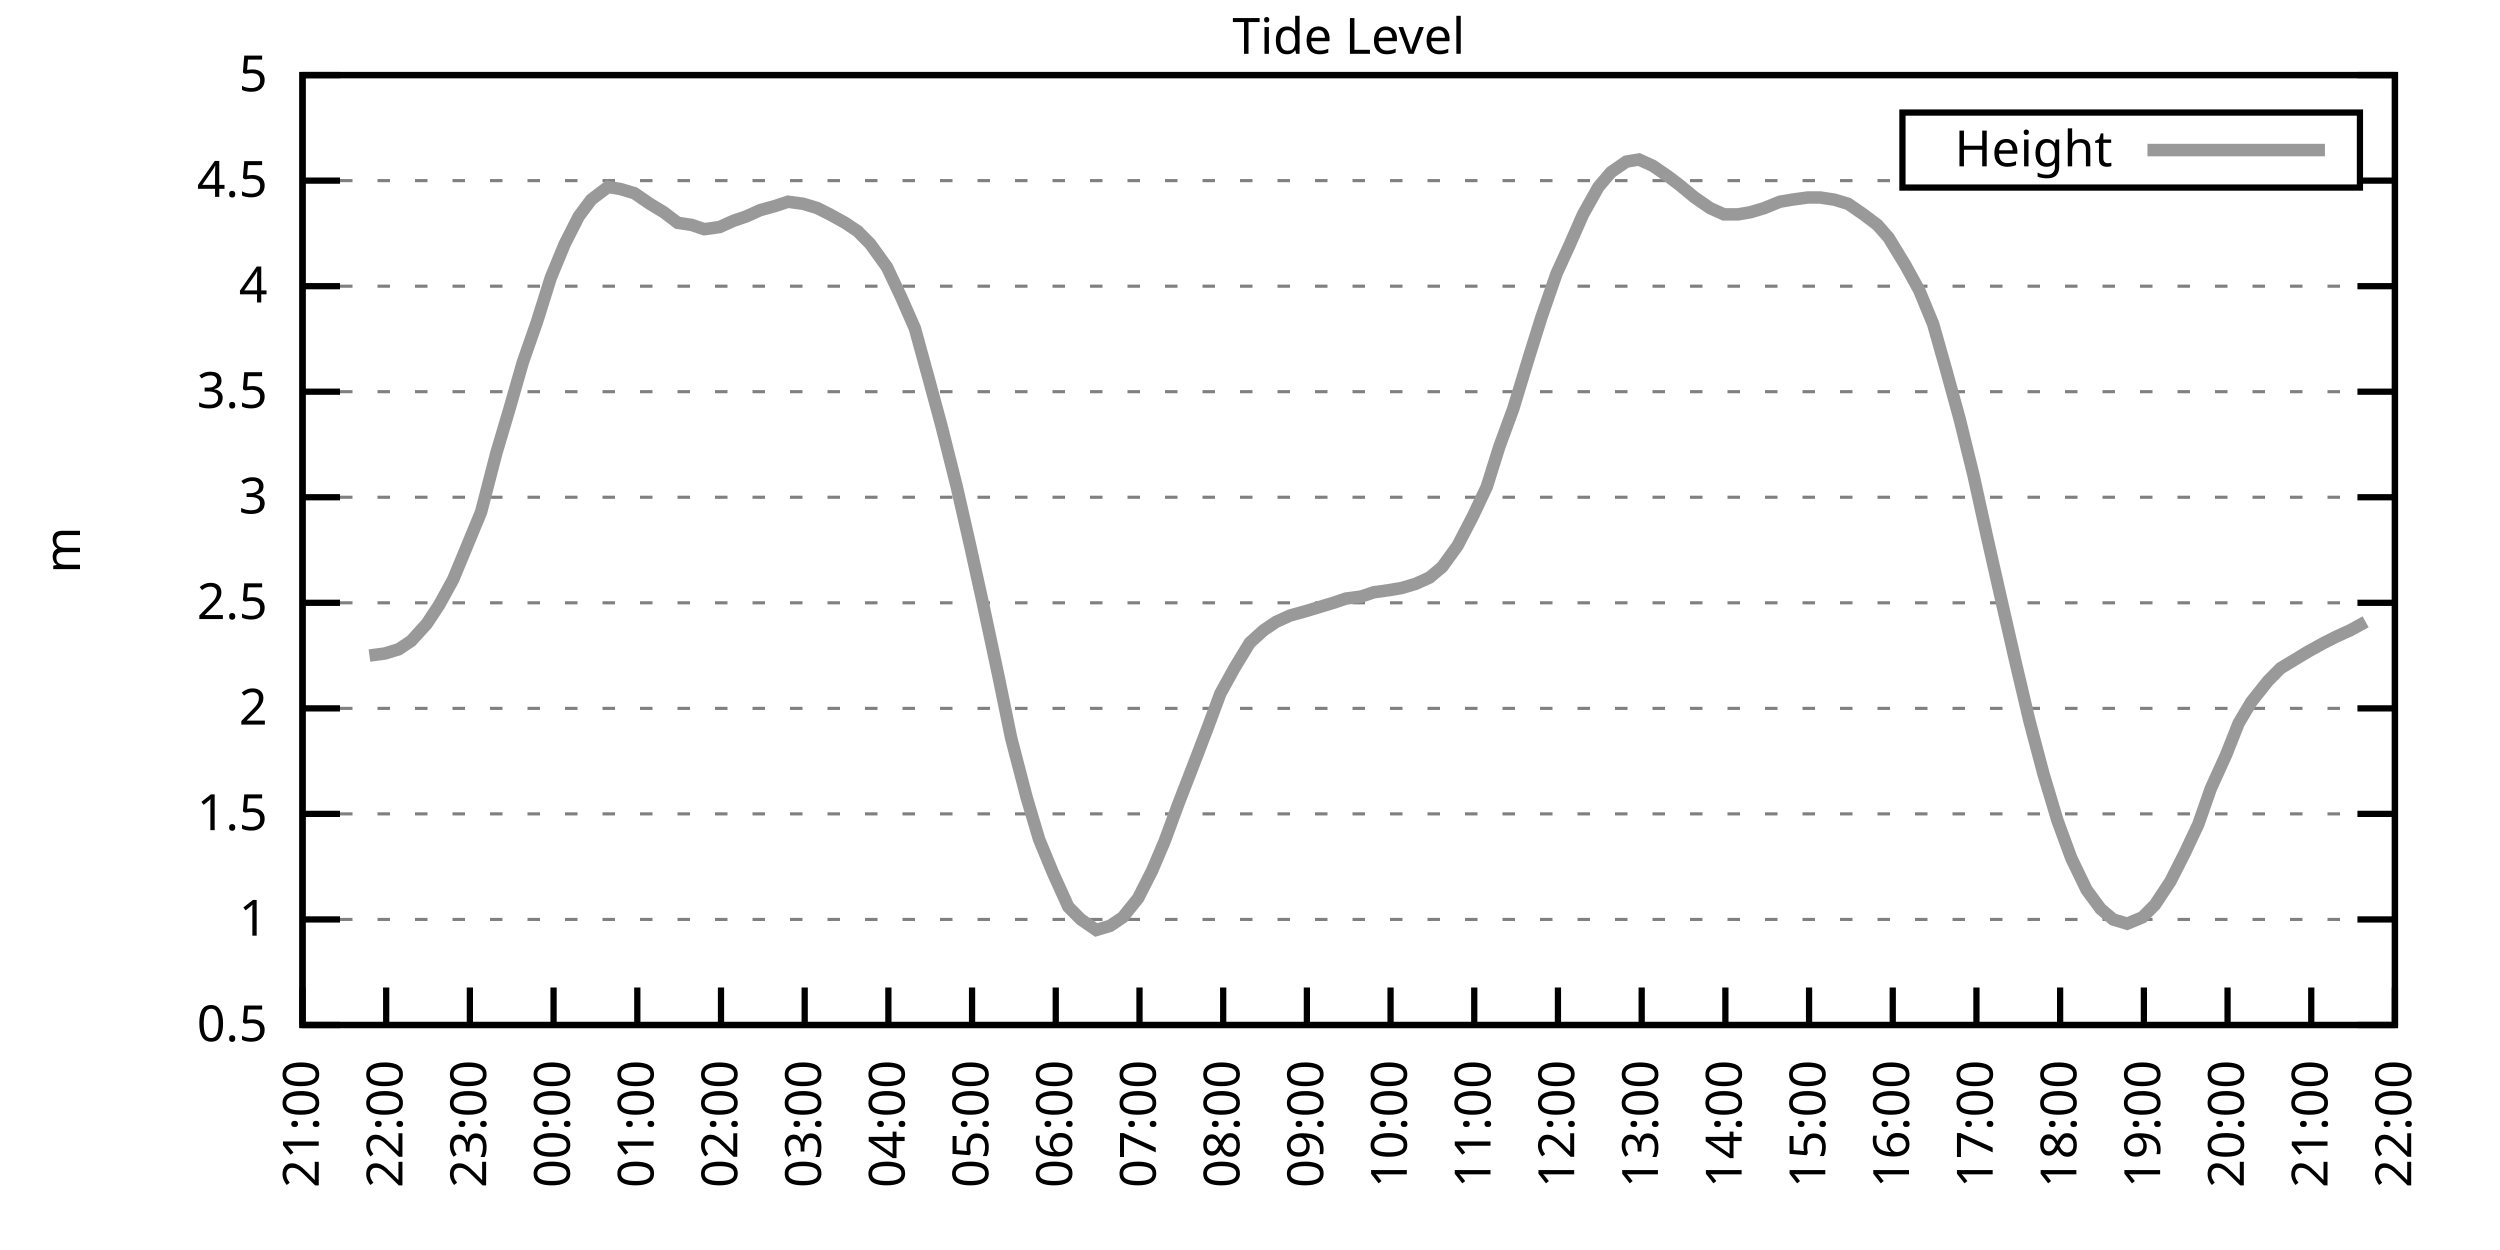
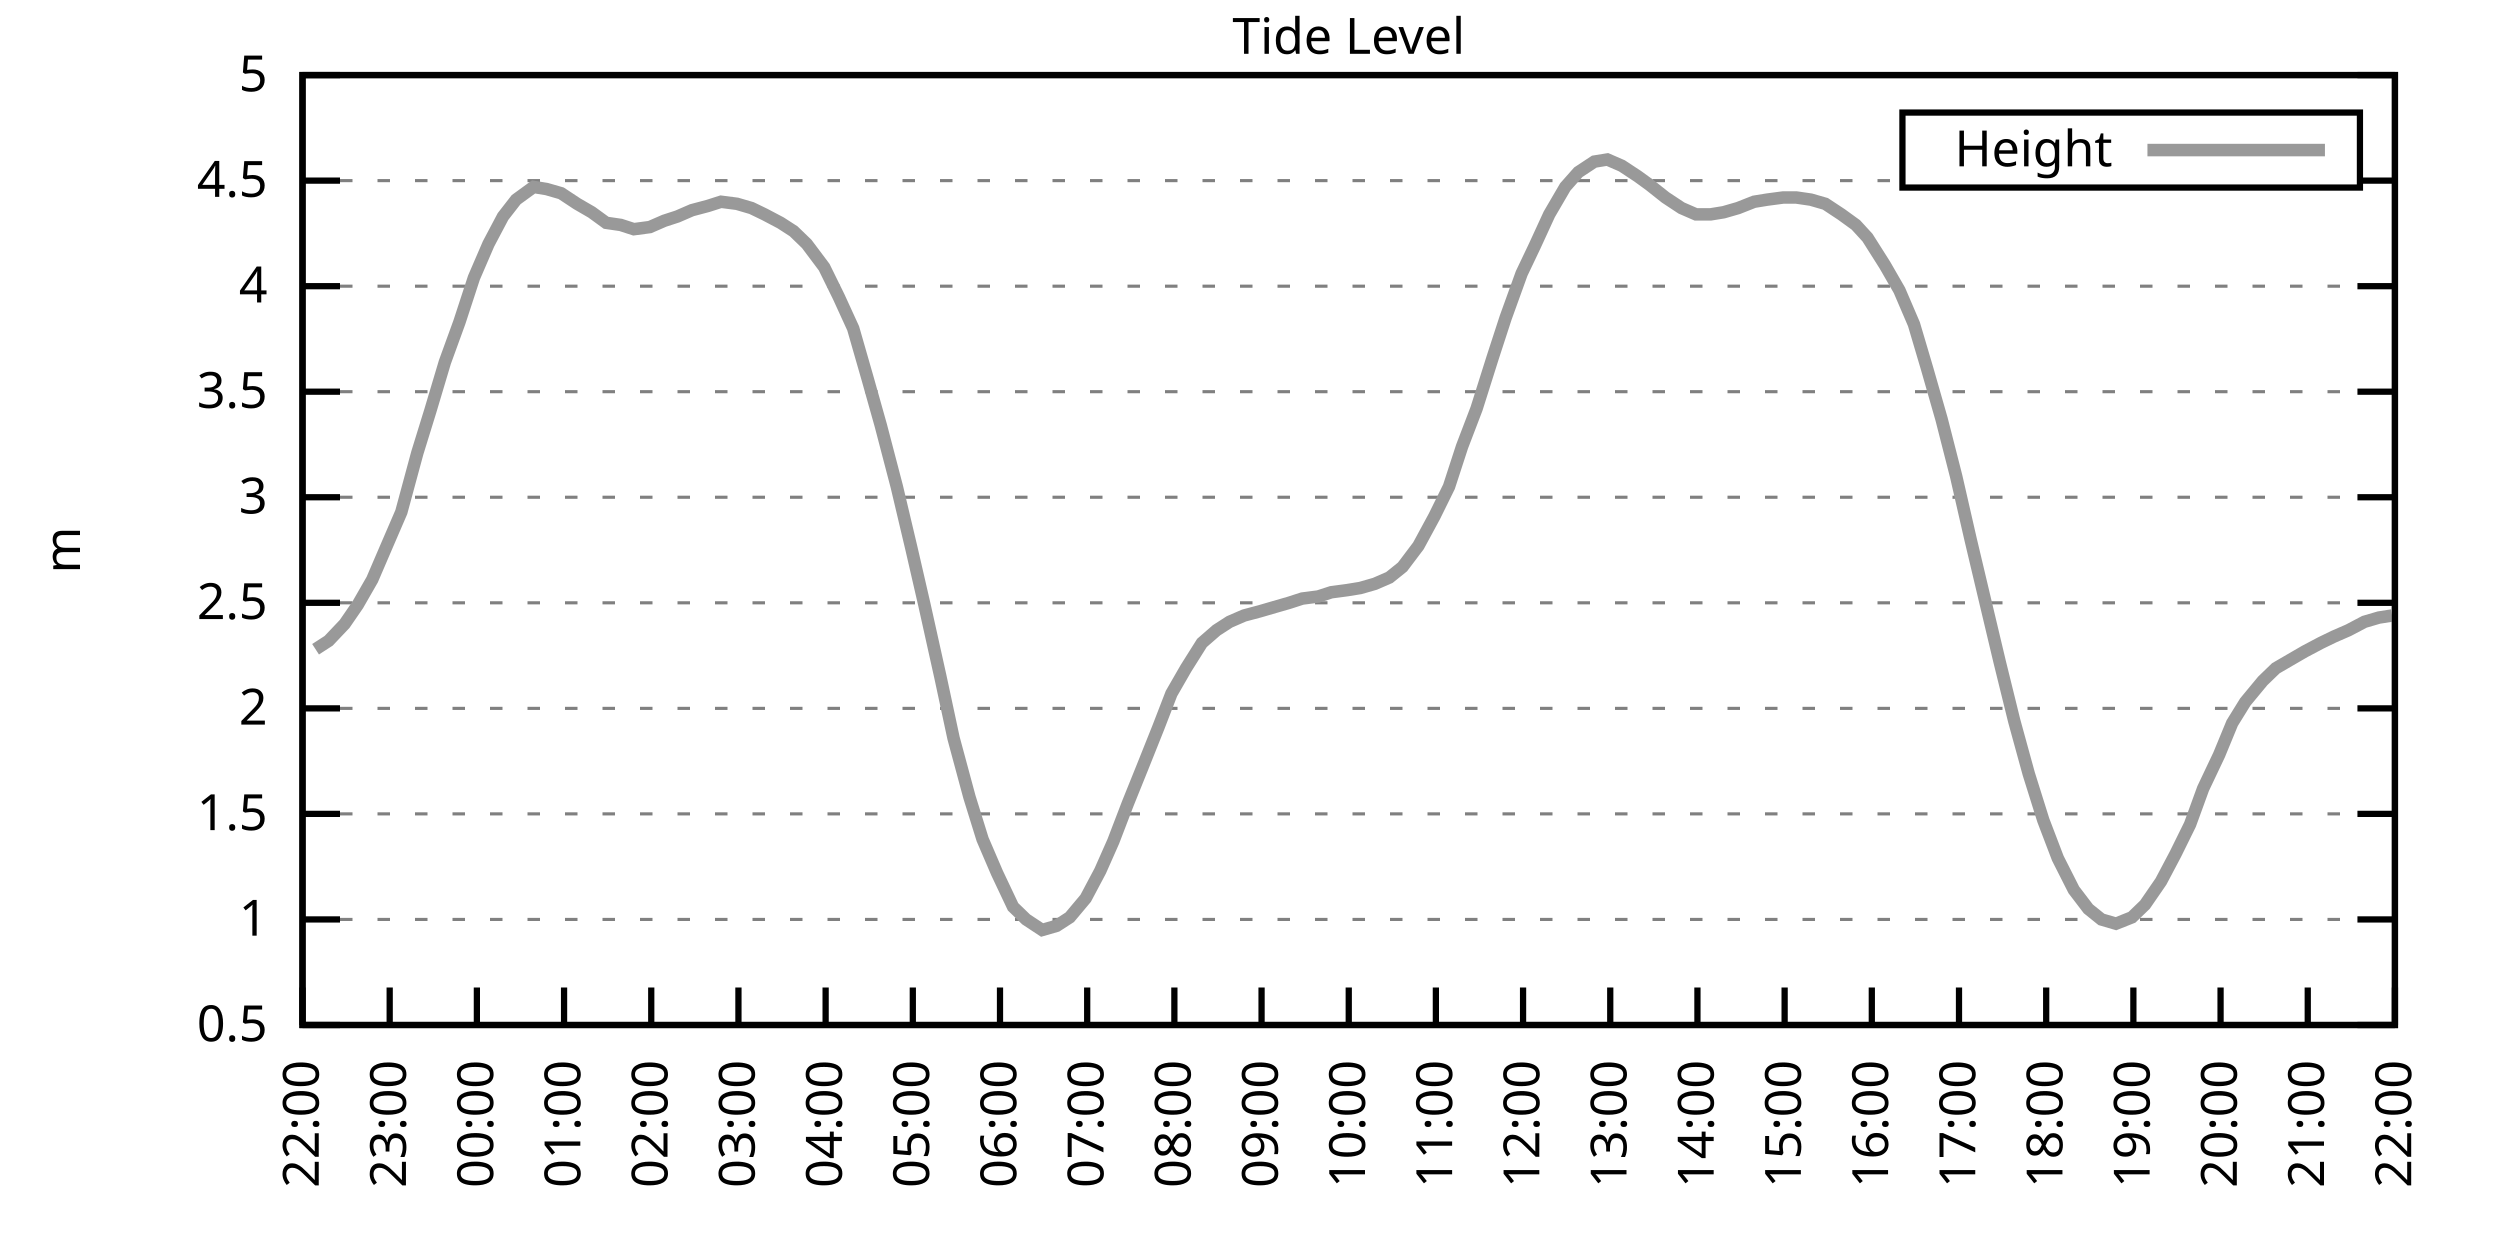
<svg xmlns="http://www.w3.org/2000/svg" xmlns:xlink="http://www.w3.org/1999/xlink" width="400" height="200" viewBox="0 0 400 200">
  <g id="gnuplot_canvas">
    <rect x="0" y="0" width="400" height="200" fill="none" />
    <defs>
      <circle id="gpDot" r="0.5" stroke-width="0.5" stroke="currentColor" />
      <path id="gpPt0" stroke-width="0.333" stroke="currentColor" d="M-1,0 h2 M0,-1 v2" />
      <path id="gpPt1" stroke-width="0.333" stroke="currentColor" d="M-1,-1 L1,1 M1,-1 L-1,1" />
      <path id="gpPt2" stroke-width="0.333" stroke="currentColor" d="M-1,0 L1,0 M0,-1 L0,1 M-1,-1 L1,1 M-1,1 L1,-1" />
      <rect id="gpPt3" stroke-width="0.333" stroke="currentColor" x="-1" y="-1" width="2" height="2" />
      <rect id="gpPt4" stroke-width="0.333" stroke="currentColor" fill="currentColor" x="-1" y="-1" width="2" height="2" />
      <circle id="gpPt5" stroke-width="0.333" stroke="currentColor" cx="0" cy="0" r="1" />
      <use xlink:href="#gpPt5" id="gpPt6" fill="currentColor" stroke="none" />
      <path id="gpPt7" stroke-width="0.333" stroke="currentColor" d="M0,-1.33 L-1.33,0.67 L1.33,0.67 z" />
      <use xlink:href="#gpPt7" id="gpPt8" fill="currentColor" stroke="none" />
      <use xlink:href="#gpPt7" id="gpPt9" stroke="currentColor" transform="rotate(180)" />
      <use xlink:href="#gpPt9" id="gpPt10" fill="currentColor" stroke="none" />
      <use xlink:href="#gpPt3" id="gpPt11" stroke="currentColor" transform="rotate(45)" />
      <use xlink:href="#gpPt11" id="gpPt12" fill="currentColor" stroke="none" />
      <path id="gpPt13" stroke-width="0.333" stroke="currentColor" d="M0,1.330 L1.265,0.411 L0.782,-1.067 L-0.782,-1.076 L-1.265,0.411 z" />
      <use xlink:href="#gpPt13" id="gpPt14" fill="currentColor" stroke="none" />
      <filter id="textbox" filterUnits="objectBoundingBox" x="0" y="0" height="1" width="1">
        <feFlood flood-color="white" flood-opacity="1" result="bgnd" />
        <feComposite in="SourceGraphic" in2="bgnd" operator="atop" />
      </filter>
      <filter id="greybox" filterUnits="objectBoundingBox" x="0" y="0" height="1" width="1">
        <feFlood flood-color="lightgrey" flood-opacity="1" result="grey" />
        <feComposite in="SourceGraphic" in2="grey" operator="atop" />
      </filter>
    </defs>
    <g fill="none" color="white" stroke="currentColor" stroke-width="1.00" stroke-linecap="butt" stroke-linejoin="miter">
</g>
    <g fill="none" color="black" stroke="currentColor" stroke-width="1.00" stroke-linecap="butt" stroke-linejoin="miter">
      <g stroke="none" shape-rendering="crispEdges">
        <polygon fill="rgb(255, 255, 255)" points="48.40,164.00 383.18,164.00 383.18,12.02 48.40,12.02 " />
      </g>
    </g>
    <g fill="none" color="black" stroke="currentColor" stroke-width="1.00" stroke-linecap="butt" stroke-linejoin="miter">
</g>
    <g fill="none" color="black" stroke="black" stroke-width="0.50" stroke-linecap="butt" stroke-linejoin="miter">
</g>
    <g fill="none" color="gray" stroke="currentColor" stroke-width="0.50" stroke-linecap="butt" stroke-linejoin="miter">
      <path stroke="gray" stroke-dasharray="2,4" class="gridline" d="M48.40,164.00 L383.19,164.00  " />
    </g>
    <g fill="none" color="gray" stroke="gray" stroke-width="1.00" stroke-linecap="butt" stroke-linejoin="miter">
</g>
    <g fill="none" color="black" stroke="currentColor" stroke-width="1.00" stroke-linecap="butt" stroke-linejoin="miter">
      <path stroke="black" d="M48.40,164.00 L54.40,164.00 M383.19,164.00 L377.19,164.00  " />
      <g transform="translate(42.80,166.60)" stroke="none" fill="black" font-family="Sans" font-size="8.00" text-anchor="end">
        <text>
          <tspan font-family="Sans"> 0.5</tspan>
        </text>
      </g>
    </g>
    <g fill="none" color="black" stroke="currentColor" stroke-width="1.00" stroke-linecap="butt" stroke-linejoin="miter">
</g>
    <g fill="none" color="black" stroke="black" stroke-width="0.50" stroke-linecap="butt" stroke-linejoin="miter">
</g>
    <g fill="none" color="gray" stroke="currentColor" stroke-width="0.50" stroke-linecap="butt" stroke-linejoin="miter">
      <path stroke="gray" stroke-dasharray="2,4" class="gridline" d="M48.40,147.11 L383.19,147.11  " />
    </g>
    <g fill="none" color="gray" stroke="gray" stroke-width="1.00" stroke-linecap="butt" stroke-linejoin="miter">
</g>
    <g fill="none" color="black" stroke="currentColor" stroke-width="1.00" stroke-linecap="butt" stroke-linejoin="miter">
      <path stroke="black" d="M48.40,147.11 L54.40,147.11 M383.19,147.11 L377.19,147.11  " />
      <g transform="translate(42.80,149.71)" stroke="none" fill="black" font-family="Sans" font-size="8.00" text-anchor="end">
        <text>
          <tspan font-family="Sans"> 1</tspan>
        </text>
      </g>
    </g>
    <g fill="none" color="black" stroke="currentColor" stroke-width="1.00" stroke-linecap="butt" stroke-linejoin="miter">
</g>
    <g fill="none" color="black" stroke="black" stroke-width="0.50" stroke-linecap="butt" stroke-linejoin="miter">
</g>
    <g fill="none" color="gray" stroke="currentColor" stroke-width="0.50" stroke-linecap="butt" stroke-linejoin="miter">
      <path stroke="gray" stroke-dasharray="2,4" class="gridline" d="M48.40,130.22 L383.19,130.22  " />
    </g>
    <g fill="none" color="gray" stroke="gray" stroke-width="1.00" stroke-linecap="butt" stroke-linejoin="miter">
</g>
    <g fill="none" color="black" stroke="currentColor" stroke-width="1.00" stroke-linecap="butt" stroke-linejoin="miter">
      <path stroke="black" d="M48.40,130.22 L54.40,130.22 M383.19,130.22 L377.19,130.22  " />
      <g transform="translate(42.80,132.82)" stroke="none" fill="black" font-family="Sans" font-size="8.00" text-anchor="end">
        <text>
          <tspan font-family="Sans"> 1.5</tspan>
        </text>
      </g>
    </g>
    <g fill="none" color="black" stroke="currentColor" stroke-width="1.00" stroke-linecap="butt" stroke-linejoin="miter">
</g>
    <g fill="none" color="black" stroke="black" stroke-width="0.50" stroke-linecap="butt" stroke-linejoin="miter">
</g>
    <g fill="none" color="gray" stroke="currentColor" stroke-width="0.50" stroke-linecap="butt" stroke-linejoin="miter">
      <path stroke="gray" stroke-dasharray="2,4" class="gridline" d="M48.40,113.34 L383.19,113.34  " />
    </g>
    <g fill="none" color="gray" stroke="gray" stroke-width="1.00" stroke-linecap="butt" stroke-linejoin="miter">
</g>
    <g fill="none" color="black" stroke="currentColor" stroke-width="1.00" stroke-linecap="butt" stroke-linejoin="miter">
      <path stroke="black" d="M48.40,113.34 L54.40,113.34 M383.19,113.34 L377.19,113.34  " />
      <g transform="translate(42.80,115.94)" stroke="none" fill="black" font-family="Sans" font-size="8.00" text-anchor="end">
        <text>
          <tspan font-family="Sans"> 2</tspan>
        </text>
      </g>
    </g>
    <g fill="none" color="black" stroke="currentColor" stroke-width="1.00" stroke-linecap="butt" stroke-linejoin="miter">
</g>
    <g fill="none" color="black" stroke="black" stroke-width="0.50" stroke-linecap="butt" stroke-linejoin="miter">
</g>
    <g fill="none" color="gray" stroke="currentColor" stroke-width="0.50" stroke-linecap="butt" stroke-linejoin="miter">
      <path stroke="gray" stroke-dasharray="2,4" class="gridline" d="M48.40,96.45 L383.19,96.45  " />
    </g>
    <g fill="none" color="gray" stroke="gray" stroke-width="1.00" stroke-linecap="butt" stroke-linejoin="miter">
</g>
    <g fill="none" color="black" stroke="currentColor" stroke-width="1.00" stroke-linecap="butt" stroke-linejoin="miter">
      <path stroke="black" d="M48.40,96.45 L54.40,96.45 M383.19,96.45 L377.19,96.45  " />
      <g transform="translate(42.80,99.05)" stroke="none" fill="black" font-family="Sans" font-size="8.00" text-anchor="end">
        <text>
          <tspan font-family="Sans"> 2.5</tspan>
        </text>
      </g>
    </g>
    <g fill="none" color="black" stroke="currentColor" stroke-width="1.00" stroke-linecap="butt" stroke-linejoin="miter">
</g>
    <g fill="none" color="black" stroke="black" stroke-width="0.50" stroke-linecap="butt" stroke-linejoin="miter">
</g>
    <g fill="none" color="gray" stroke="currentColor" stroke-width="0.50" stroke-linecap="butt" stroke-linejoin="miter">
      <path stroke="gray" stroke-dasharray="2,4" class="gridline" d="M48.40,79.56 L383.19,79.56  " />
    </g>
    <g fill="none" color="gray" stroke="gray" stroke-width="1.00" stroke-linecap="butt" stroke-linejoin="miter">
</g>
    <g fill="none" color="black" stroke="currentColor" stroke-width="1.00" stroke-linecap="butt" stroke-linejoin="miter">
      <path stroke="black" d="M48.40,79.56 L54.40,79.56 M383.19,79.56 L377.19,79.56  " />
      <g transform="translate(42.80,82.16)" stroke="none" fill="black" font-family="Sans" font-size="8.00" text-anchor="end">
        <text>
          <tspan font-family="Sans"> 3</tspan>
        </text>
      </g>
    </g>
    <g fill="none" color="black" stroke="currentColor" stroke-width="1.00" stroke-linecap="butt" stroke-linejoin="miter">
</g>
    <g fill="none" color="black" stroke="black" stroke-width="0.50" stroke-linecap="butt" stroke-linejoin="miter">
</g>
    <g fill="none" color="gray" stroke="currentColor" stroke-width="0.50" stroke-linecap="butt" stroke-linejoin="miter">
      <path stroke="gray" stroke-dasharray="2,4" class="gridline" d="M48.40,62.67 L383.19,62.67  " />
    </g>
    <g fill="none" color="gray" stroke="gray" stroke-width="1.00" stroke-linecap="butt" stroke-linejoin="miter">
</g>
    <g fill="none" color="black" stroke="currentColor" stroke-width="1.00" stroke-linecap="butt" stroke-linejoin="miter">
      <path stroke="black" d="M48.40,62.67 L54.40,62.67 M383.19,62.67 L377.19,62.67  " />
      <g transform="translate(42.80,65.27)" stroke="none" fill="black" font-family="Sans" font-size="8.00" text-anchor="end">
        <text>
          <tspan font-family="Sans"> 3.5</tspan>
        </text>
      </g>
    </g>
    <g fill="none" color="black" stroke="currentColor" stroke-width="1.00" stroke-linecap="butt" stroke-linejoin="miter">
</g>
    <g fill="none" color="black" stroke="black" stroke-width="0.50" stroke-linecap="butt" stroke-linejoin="miter">
</g>
    <g fill="none" color="gray" stroke="currentColor" stroke-width="0.50" stroke-linecap="butt" stroke-linejoin="miter">
      <path stroke="gray" stroke-dasharray="2,4" class="gridline" d="M48.40,45.79 L383.19,45.79  " />
    </g>
    <g fill="none" color="gray" stroke="gray" stroke-width="1.00" stroke-linecap="butt" stroke-linejoin="miter">
</g>
    <g fill="none" color="black" stroke="currentColor" stroke-width="1.00" stroke-linecap="butt" stroke-linejoin="miter">
      <path stroke="black" d="M48.40,45.79 L54.40,45.79 M383.19,45.79 L377.19,45.79  " />
      <g transform="translate(42.80,48.39)" stroke="none" fill="black" font-family="Sans" font-size="8.00" text-anchor="end">
        <text>
          <tspan font-family="Sans"> 4</tspan>
        </text>
      </g>
    </g>
    <g fill="none" color="black" stroke="currentColor" stroke-width="1.00" stroke-linecap="butt" stroke-linejoin="miter">
</g>
    <g fill="none" color="black" stroke="black" stroke-width="0.50" stroke-linecap="butt" stroke-linejoin="miter">
</g>
    <g fill="none" color="gray" stroke="currentColor" stroke-width="0.50" stroke-linecap="butt" stroke-linejoin="miter">
      <path stroke="gray" stroke-dasharray="2,4" class="gridline" d="M48.40,28.90 L304.39,28.90 M377.59,28.90 L383.19,28.90  " />
    </g>
    <g fill="none" color="gray" stroke="gray" stroke-width="1.00" stroke-linecap="butt" stroke-linejoin="miter">
</g>
    <g fill="none" color="black" stroke="currentColor" stroke-width="1.00" stroke-linecap="butt" stroke-linejoin="miter">
      <path stroke="black" d="M48.40,28.90 L54.40,28.90 M383.19,28.90 L377.19,28.90  " />
      <g transform="translate(42.80,31.50)" stroke="none" fill="black" font-family="Sans" font-size="8.00" text-anchor="end">
        <text>
          <tspan font-family="Sans"> 4.5</tspan>
        </text>
      </g>
    </g>
    <g fill="none" color="black" stroke="currentColor" stroke-width="1.00" stroke-linecap="butt" stroke-linejoin="miter">
</g>
    <g fill="none" color="black" stroke="black" stroke-width="0.50" stroke-linecap="butt" stroke-linejoin="miter">
</g>
    <g fill="none" color="gray" stroke="currentColor" stroke-width="0.50" stroke-linecap="butt" stroke-linejoin="miter">
      <path stroke="gray" stroke-dasharray="2,4" class="gridline" d="M48.40,12.01 L383.19,12.01  " />
    </g>
    <g fill="none" color="gray" stroke="gray" stroke-width="1.00" stroke-linecap="butt" stroke-linejoin="miter">
</g>
    <g fill="none" color="black" stroke="currentColor" stroke-width="1.00" stroke-linecap="butt" stroke-linejoin="miter">
      <path stroke="black" d="M48.40,12.01 L54.40,12.01 M383.19,12.01 L377.19,12.01  " />
      <g transform="translate(42.80,14.61)" stroke="none" fill="black" font-family="Sans" font-size="8.00" text-anchor="end">
        <text>
          <tspan font-family="Sans"> 5</tspan>
        </text>
      </g>
    </g>
    <g fill="none" color="black" stroke="currentColor" stroke-width="1.00" stroke-linecap="butt" stroke-linejoin="miter">
      <path stroke="black" d="M48.40,164.00 L48.40,158.00  " />
      <g transform="translate(51.00,169.60) rotate(270.00)" stroke="none" fill="black" font-family="Sans" font-size="8.00" text-anchor="end">
        <text>
-           <tspan font-family="Sans">21:00</tspan>
-         </text>
-       </g>
-     </g>
-     <g fill="none" color="black" stroke="currentColor" stroke-width="1.00" stroke-linecap="butt" stroke-linejoin="miter">
-       <path stroke="black" d="M61.79,164.00 L61.79,158.00  " />
-       <g transform="translate(64.39,169.60) rotate(270.00)" stroke="none" fill="black" font-family="Sans" font-size="8.00" text-anchor="end">
-         <text>
          <tspan font-family="Sans">22:00</tspan>
        </text>
      </g>
    </g>
    <g fill="none" color="black" stroke="currentColor" stroke-width="1.00" stroke-linecap="butt" stroke-linejoin="miter">
-       <path stroke="black" d="M75.18,164.00 L75.18,158.00  " />
-       <g transform="translate(77.78,169.60) rotate(270.00)" stroke="none" fill="black" font-family="Sans" font-size="8.00" text-anchor="end">
+       <path stroke="black" d="M62.35,164.00 L62.35,158.00  " />
+       <g transform="translate(64.95,169.60) rotate(270.00)" stroke="none" fill="black" font-family="Sans" font-size="8.00" text-anchor="end">
        <text>
          <tspan font-family="Sans">23:00</tspan>
        </text>
      </g>
    </g>
    <g fill="none" color="black" stroke="currentColor" stroke-width="1.00" stroke-linecap="butt" stroke-linejoin="miter">
-       <path stroke="black" d="M88.57,164.00 L88.57,158.00  " />
-       <g transform="translate(91.17,169.60) rotate(270.00)" stroke="none" fill="black" font-family="Sans" font-size="8.00" text-anchor="end">
+       <path stroke="black" d="M76.30,164.00 L76.30,158.00  " />
+       <g transform="translate(78.90,169.60) rotate(270.00)" stroke="none" fill="black" font-family="Sans" font-size="8.00" text-anchor="end">
        <text>
          <tspan font-family="Sans">00:00</tspan>
        </text>
      </g>
    </g>
    <g fill="none" color="black" stroke="currentColor" stroke-width="1.00" stroke-linecap="butt" stroke-linejoin="miter">
-       <path stroke="black" d="M101.97,164.00 L101.97,158.00  " />
-       <g transform="translate(104.57,169.60) rotate(270.00)" stroke="none" fill="black" font-family="Sans" font-size="8.00" text-anchor="end">
+       <path stroke="black" d="M90.25,164.00 L90.25,158.00  " />
+       <g transform="translate(92.85,169.60) rotate(270.00)" stroke="none" fill="black" font-family="Sans" font-size="8.00" text-anchor="end">
        <text>
          <tspan font-family="Sans">01:00</tspan>
        </text>
      </g>
    </g>
    <g fill="none" color="black" stroke="currentColor" stroke-width="1.00" stroke-linecap="butt" stroke-linejoin="miter">
-       <path stroke="black" d="M115.36,164.00 L115.36,158.00  " />
-       <g transform="translate(117.96,169.60) rotate(270.00)" stroke="none" fill="black" font-family="Sans" font-size="8.00" text-anchor="end">
+       <path stroke="black" d="M104.20,164.00 L104.20,158.00  " />
+       <g transform="translate(106.80,169.60) rotate(270.00)" stroke="none" fill="black" font-family="Sans" font-size="8.00" text-anchor="end">
        <text>
          <tspan font-family="Sans">02:00</tspan>
        </text>
      </g>
    </g>
    <g fill="none" color="black" stroke="currentColor" stroke-width="1.00" stroke-linecap="butt" stroke-linejoin="miter">
-       <path stroke="black" d="M128.75,164.00 L128.75,158.00  " />
-       <g transform="translate(131.35,169.60) rotate(270.00)" stroke="none" fill="black" font-family="Sans" font-size="8.00" text-anchor="end">
+       <path stroke="black" d="M118.15,164.00 L118.15,158.00  " />
+       <g transform="translate(120.75,169.60) rotate(270.00)" stroke="none" fill="black" font-family="Sans" font-size="8.00" text-anchor="end">
        <text>
          <tspan font-family="Sans">03:00</tspan>
        </text>
      </g>
    </g>
    <g fill="none" color="black" stroke="currentColor" stroke-width="1.00" stroke-linecap="butt" stroke-linejoin="miter">
-       <path stroke="black" d="M142.14,164.00 L142.14,158.00  " />
-       <g transform="translate(144.74,169.60) rotate(270.00)" stroke="none" fill="black" font-family="Sans" font-size="8.00" text-anchor="end">
+       <path stroke="black" d="M132.10,164.00 L132.10,158.00  " />
+       <g transform="translate(134.70,169.60) rotate(270.00)" stroke="none" fill="black" font-family="Sans" font-size="8.00" text-anchor="end">
        <text>
          <tspan font-family="Sans">04:00</tspan>
        </text>
      </g>
    </g>
    <g fill="none" color="black" stroke="currentColor" stroke-width="1.00" stroke-linecap="butt" stroke-linejoin="miter">
-       <path stroke="black" d="M155.53,164.00 L155.53,158.00  " />
-       <g transform="translate(158.13,169.60) rotate(270.00)" stroke="none" fill="black" font-family="Sans" font-size="8.00" text-anchor="end">
+       <path stroke="black" d="M146.05,164.00 L146.05,158.00  " />
+       <g transform="translate(148.65,169.60) rotate(270.00)" stroke="none" fill="black" font-family="Sans" font-size="8.00" text-anchor="end">
        <text>
          <tspan font-family="Sans">05:00</tspan>
        </text>
      </g>
    </g>
    <g fill="none" color="black" stroke="currentColor" stroke-width="1.00" stroke-linecap="butt" stroke-linejoin="miter">
-       <path stroke="black" d="M168.92,164.00 L168.92,158.00  " />
-       <g transform="translate(171.52,169.60) rotate(270.00)" stroke="none" fill="black" font-family="Sans" font-size="8.00" text-anchor="end">
+       <path stroke="black" d="M160.00,164.00 L160.00,158.00  " />
+       <g transform="translate(162.60,169.60) rotate(270.00)" stroke="none" fill="black" font-family="Sans" font-size="8.00" text-anchor="end">
        <text>
          <tspan font-family="Sans">06:00</tspan>
        </text>
      </g>
    </g>
    <g fill="none" color="black" stroke="currentColor" stroke-width="1.00" stroke-linecap="butt" stroke-linejoin="miter">
-       <path stroke="black" d="M182.32,164.00 L182.32,158.00  " />
-       <g transform="translate(184.92,169.60) rotate(270.00)" stroke="none" fill="black" font-family="Sans" font-size="8.00" text-anchor="end">
+       <path stroke="black" d="M173.95,164.00 L173.95,158.00  " />
+       <g transform="translate(176.55,169.60) rotate(270.00)" stroke="none" fill="black" font-family="Sans" font-size="8.00" text-anchor="end">
        <text>
          <tspan font-family="Sans">07:00</tspan>
        </text>
      </g>
    </g>
    <g fill="none" color="black" stroke="currentColor" stroke-width="1.00" stroke-linecap="butt" stroke-linejoin="miter">
-       <path stroke="black" d="M195.71,164.00 L195.71,158.00  " />
-       <g transform="translate(198.31,169.60) rotate(270.00)" stroke="none" fill="black" font-family="Sans" font-size="8.00" text-anchor="end">
+       <path stroke="black" d="M187.90,164.00 L187.90,158.00  " />
+       <g transform="translate(190.50,169.60) rotate(270.00)" stroke="none" fill="black" font-family="Sans" font-size="8.00" text-anchor="end">
        <text>
          <tspan font-family="Sans">08:00</tspan>
        </text>
      </g>
    </g>
    <g fill="none" color="black" stroke="currentColor" stroke-width="1.00" stroke-linecap="butt" stroke-linejoin="miter">
-       <path stroke="black" d="M209.10,164.00 L209.10,158.00  " />
-       <g transform="translate(211.70,169.60) rotate(270.00)" stroke="none" fill="black" font-family="Sans" font-size="8.00" text-anchor="end">
+       <path stroke="black" d="M201.85,164.00 L201.85,158.00  " />
+       <g transform="translate(204.45,169.60) rotate(270.00)" stroke="none" fill="black" font-family="Sans" font-size="8.00" text-anchor="end">
        <text>
          <tspan font-family="Sans">09:00</tspan>
        </text>
      </g>
    </g>
    <g fill="none" color="black" stroke="currentColor" stroke-width="1.00" stroke-linecap="butt" stroke-linejoin="miter">
-       <path stroke="black" d="M222.49,164.00 L222.49,158.00  " />
-       <g transform="translate(225.09,169.60) rotate(270.00)" stroke="none" fill="black" font-family="Sans" font-size="8.00" text-anchor="end">
+       <path stroke="black" d="M215.80,164.00 L215.80,158.00  " />
+       <g transform="translate(218.40,169.60) rotate(270.00)" stroke="none" fill="black" font-family="Sans" font-size="8.00" text-anchor="end">
        <text>
          <tspan font-family="Sans">10:00</tspan>
        </text>
      </g>
    </g>
    <g fill="none" color="black" stroke="currentColor" stroke-width="1.00" stroke-linecap="butt" stroke-linejoin="miter">
-       <path stroke="black" d="M235.88,164.00 L235.88,158.00  " />
-       <g transform="translate(238.48,169.60) rotate(270.00)" stroke="none" fill="black" font-family="Sans" font-size="8.00" text-anchor="end">
+       <path stroke="black" d="M229.74,164.00 L229.74,158.00  " />
+       <g transform="translate(232.34,169.60) rotate(270.00)" stroke="none" fill="black" font-family="Sans" font-size="8.00" text-anchor="end">
        <text>
          <tspan font-family="Sans">11:00</tspan>
        </text>
      </g>
    </g>
    <g fill="none" color="black" stroke="currentColor" stroke-width="1.00" stroke-linecap="butt" stroke-linejoin="miter">
-       <path stroke="black" d="M249.27,164.00 L249.27,158.00  " />
-       <g transform="translate(251.87,169.60) rotate(270.00)" stroke="none" fill="black" font-family="Sans" font-size="8.00" text-anchor="end">
+       <path stroke="black" d="M243.69,164.00 L243.69,158.00  " />
+       <g transform="translate(246.29,169.60) rotate(270.00)" stroke="none" fill="black" font-family="Sans" font-size="8.00" text-anchor="end">
        <text>
          <tspan font-family="Sans">12:00</tspan>
        </text>
      </g>
    </g>
    <g fill="none" color="black" stroke="currentColor" stroke-width="1.00" stroke-linecap="butt" stroke-linejoin="miter">
-       <path stroke="black" d="M262.67,164.00 L262.67,158.00  " />
-       <g transform="translate(265.27,169.60) rotate(270.00)" stroke="none" fill="black" font-family="Sans" font-size="8.00" text-anchor="end">
+       <path stroke="black" d="M257.64,164.00 L257.64,158.00  " />
+       <g transform="translate(260.24,169.60) rotate(270.00)" stroke="none" fill="black" font-family="Sans" font-size="8.00" text-anchor="end">
        <text>
          <tspan font-family="Sans">13:00</tspan>
        </text>
      </g>
    </g>
    <g fill="none" color="black" stroke="currentColor" stroke-width="1.00" stroke-linecap="butt" stroke-linejoin="miter">
-       <path stroke="black" d="M276.06,164.00 L276.06,158.00  " />
-       <g transform="translate(278.66,169.60) rotate(270.00)" stroke="none" fill="black" font-family="Sans" font-size="8.00" text-anchor="end">
+       <path stroke="black" d="M271.59,164.00 L271.59,158.00  " />
+       <g transform="translate(274.19,169.60) rotate(270.00)" stroke="none" fill="black" font-family="Sans" font-size="8.00" text-anchor="end">
        <text>
          <tspan font-family="Sans">14:00</tspan>
        </text>
      </g>
    </g>
    <g fill="none" color="black" stroke="currentColor" stroke-width="1.00" stroke-linecap="butt" stroke-linejoin="miter">
-       <path stroke="black" d="M289.45,164.00 L289.45,158.00  " />
-       <g transform="translate(292.05,169.60) rotate(270.00)" stroke="none" fill="black" font-family="Sans" font-size="8.00" text-anchor="end">
+       <path stroke="black" d="M285.54,164.00 L285.54,158.00  " />
+       <g transform="translate(288.14,169.60) rotate(270.00)" stroke="none" fill="black" font-family="Sans" font-size="8.00" text-anchor="end">
        <text>
          <tspan font-family="Sans">15:00</tspan>
        </text>
      </g>
    </g>
    <g fill="none" color="black" stroke="currentColor" stroke-width="1.00" stroke-linecap="butt" stroke-linejoin="miter">
-       <path stroke="black" d="M302.84,164.00 L302.84,158.00  " />
-       <g transform="translate(305.44,169.60) rotate(270.00)" stroke="none" fill="black" font-family="Sans" font-size="8.00" text-anchor="end">
+       <path stroke="black" d="M299.49,164.00 L299.49,158.00  " />
+       <g transform="translate(302.09,169.60) rotate(270.00)" stroke="none" fill="black" font-family="Sans" font-size="8.00" text-anchor="end">
        <text>
          <tspan font-family="Sans">16:00</tspan>
        </text>
      </g>
    </g>
    <g fill="none" color="black" stroke="currentColor" stroke-width="1.00" stroke-linecap="butt" stroke-linejoin="miter">
-       <path stroke="black" d="M316.23,164.00 L316.23,158.00  " />
-       <g transform="translate(318.83,169.60) rotate(270.00)" stroke="none" fill="black" font-family="Sans" font-size="8.00" text-anchor="end">
+       <path stroke="black" d="M313.44,164.00 L313.44,158.00  " />
+       <g transform="translate(316.04,169.60) rotate(270.00)" stroke="none" fill="black" font-family="Sans" font-size="8.00" text-anchor="end">
        <text>
          <tspan font-family="Sans">17:00</tspan>
        </text>
      </g>
    </g>
    <g fill="none" color="black" stroke="currentColor" stroke-width="1.00" stroke-linecap="butt" stroke-linejoin="miter">
-       <path stroke="black" d="M329.62,164.00 L329.62,158.00  " />
-       <g transform="translate(332.22,169.60) rotate(270.00)" stroke="none" fill="black" font-family="Sans" font-size="8.00" text-anchor="end">
+       <path stroke="black" d="M327.39,164.00 L327.39,158.00  " />
+       <g transform="translate(329.99,169.60) rotate(270.00)" stroke="none" fill="black" font-family="Sans" font-size="8.00" text-anchor="end">
        <text>
          <tspan font-family="Sans">18:00</tspan>
        </text>
      </g>
    </g>
    <g fill="none" color="black" stroke="currentColor" stroke-width="1.00" stroke-linecap="butt" stroke-linejoin="miter">
-       <path stroke="black" d="M343.02,164.00 L343.02,158.00  " />
-       <g transform="translate(345.62,169.60) rotate(270.00)" stroke="none" fill="black" font-family="Sans" font-size="8.00" text-anchor="end">
+       <path stroke="black" d="M341.34,164.00 L341.34,158.00  " />
+       <g transform="translate(343.94,169.60) rotate(270.00)" stroke="none" fill="black" font-family="Sans" font-size="8.00" text-anchor="end">
        <text>
          <tspan font-family="Sans">19:00</tspan>
        </text>
      </g>
    </g>
    <g fill="none" color="black" stroke="currentColor" stroke-width="1.00" stroke-linecap="butt" stroke-linejoin="miter">
-       <path stroke="black" d="M356.41,164.00 L356.41,158.00  " />
-       <g transform="translate(359.01,169.60) rotate(270.00)" stroke="none" fill="black" font-family="Sans" font-size="8.00" text-anchor="end">
+       <path stroke="black" d="M355.29,164.00 L355.29,158.00  " />
+       <g transform="translate(357.89,169.60) rotate(270.00)" stroke="none" fill="black" font-family="Sans" font-size="8.00" text-anchor="end">
        <text>
          <tspan font-family="Sans">20:00</tspan>
        </text>
      </g>
    </g>
    <g fill="none" color="black" stroke="currentColor" stroke-width="1.00" stroke-linecap="butt" stroke-linejoin="miter">
-       <path stroke="black" d="M369.80,164.00 L369.80,158.00  " />
-       <g transform="translate(372.40,169.60) rotate(270.00)" stroke="none" fill="black" font-family="Sans" font-size="8.00" text-anchor="end">
+       <path stroke="black" d="M369.24,164.00 L369.24,158.00  " />
+       <g transform="translate(371.84,169.60) rotate(270.00)" stroke="none" fill="black" font-family="Sans" font-size="8.00" text-anchor="end">
        <text>
          <tspan font-family="Sans">21:00</tspan>
        </text>
      </g>
    </g>
    <g fill="none" color="black" stroke="currentColor" stroke-width="1.00" stroke-linecap="butt" stroke-linejoin="miter">
      <path stroke="black" d="M383.19,164.00 L383.19,158.00  " />
      <g transform="translate(385.79,169.60) rotate(270.00)" stroke="none" fill="black" font-family="Sans" font-size="8.00" text-anchor="end">
        <text>
          <tspan font-family="Sans">22:00</tspan>
        </text>
      </g>
    </g>
    <g fill="none" color="black" stroke="currentColor" stroke-width="1.00" stroke-linecap="butt" stroke-linejoin="miter">
</g>
    <g fill="none" color="black" stroke="currentColor" stroke-width="1.00" stroke-linecap="butt" stroke-linejoin="miter">
      <path stroke="black" d="M48.40,12.01 L48.40,164.00 L383.19,164.00 L383.19,12.01 L48.40,12.01 Z  " />
    </g>
    <g fill="none" color="black" stroke="currentColor" stroke-width="1.00" stroke-linecap="butt" stroke-linejoin="miter">
</g>
    <g fill="none" color="black" stroke="currentColor" stroke-width="1.00" stroke-linecap="butt" stroke-linejoin="miter">
      <path stroke="black" d="M304.39,30.01 L304.39,18.01 L377.59,18.01 L377.59,30.01 L304.39,30.01 Z  " />
    </g>
    <g id="Tide_level_plot_1">
      <g fill="none" color="white" stroke="black" stroke-width="2.00" stroke-linecap="butt" stroke-linejoin="miter">
</g>
      <g fill="none" color="black" stroke="currentColor" stroke-width="2.00" stroke-linecap="butt" stroke-linejoin="miter">
        <g transform="translate(337.99,26.61)" stroke="none" fill="black" font-family="Sans" font-size="8.00" text-anchor="end">
          <text>
            <tspan font-family="Sans">Height</tspan>
          </text>
        </g>
      </g>
      <g fill="none" color="black" stroke="currentColor" stroke-width="2.00" stroke-linecap="butt" stroke-linejoin="miter">
-         <path stroke="rgb(153, 153, 153)" d="M343.59,24.01 L371.99,24.01 M59.11,104.89 L61.57,104.56 L63.80,103.88 L65.81,102.53 L68.26,99.83 L70.27,96.79   L72.50,92.73 L74.74,87.33 L76.97,81.93 L79.42,72.47 L81.43,65.71 L83.66,57.94 L85.90,51.53 L88.13,44.43   L90.36,39.03 L92.59,34.64 L94.60,31.94 L97.28,29.91 L99.29,30.25 L101.52,30.92 L103.98,32.61 L106.21,33.96   L108.44,35.65 L110.67,35.99 L112.68,36.67 L115.13,36.33 L117.37,35.32 L119.38,34.64 L121.61,33.63 L124.06,32.95   L126.07,32.28 L128.53,32.61 L130.76,33.29 L132.77,34.30 L135.22,35.65 L137.23,37.00 L139.24,39.03 L141.92,42.75   L144.15,47.47 L146.38,52.54 L148.61,60.65 L150.62,68.08 L153.08,77.87 L155.31,87.67 L157.32,96.79 L159.77,108.27   L161.78,118.07 L164.24,127.52 L166.25,134.28 L168.48,139.68 L170.93,145.09 L172.94,147.11 L175.40,148.80 L177.63,148.13   L179.64,146.77 L182.09,143.73 L184.32,139.34 L186.33,134.62 L188.57,128.54 L190.80,122.79 L193.25,116.38 L195.26,110.97   L197.49,106.92 L199.95,102.87 L202.18,100.84 L204.19,99.49 L206.42,98.48 L208.88,97.80 L211.11,97.12 L213.34,96.45   L215.35,95.77 L217.80,95.44 L219.81,94.76 L222.27,94.42 L224.28,94.08 L226.51,93.41 L228.74,92.40 L230.75,90.71   L233.20,87.33 L235.66,82.60 L237.89,77.87 L239.90,71.45 L242.13,65.38 L244.59,57.27 L246.60,50.85 L249.05,43.76   L251.06,39.37 L253.29,34.30 L255.75,29.91 L257.76,27.55 L260.21,25.86 L262.22,25.52 L264.45,26.53 L266.91,28.22   L268.69,29.57 L271.15,31.60 L273.60,33.29 L275.83,34.30 L278.07,34.30 L280.07,33.96 L282.31,33.29 L284.76,32.28   L286.77,31.94 L289.23,31.60 L291.23,31.60 L293.47,31.94 L295.70,32.61 L298.15,34.30 L300.39,35.99 L302.17,38.02   L304.85,42.41 L307.08,46.46 L309.31,51.87 L311.32,58.96 L313.55,67.06 L315.79,76.18 L318.02,86.32 L320.47,97.12   L322.48,105.91 L324.71,115.36 L326.95,123.81 L329.18,131.24 L331.41,137.32 L333.86,142.38 L336.10,145.42 L338.10,147.11   L340.34,147.79 L342.79,146.77 L344.80,144.75 L347.26,141.03 L349.49,136.64 L351.72,131.91 L353.73,126.17 L356.18,120.77   L358.19,115.70 L360.20,112.32 L362.88,108.95 L364.89,106.92 L367.12,105.57 L369.35,104.22 L371.81,102.87 L373.82,101.85   L376.05,100.84 L378.50,99.49  " />
+         <path stroke="rgb(153, 153, 153)" d="M343.59,24.01 L371.99,24.01 M50.49,103.88 L52.58,102.53 L55.14,99.83 L57.23,96.79 L59.56,92.73 L61.88,87.33   L64.21,81.93 L66.77,72.47 L68.86,65.71 L71.18,57.94 L73.51,51.53 L75.83,44.43 L78.16,39.03 L80.48,34.64   L82.58,31.94 L85.37,29.91 L87.46,30.25 L89.78,30.92 L92.34,32.61 L94.67,33.96 L96.99,35.65 L99.32,35.99   L101.41,36.67 L103.97,36.33 L106.29,35.32 L108.38,34.64 L110.71,33.63 L113.27,32.95 L115.36,32.28 L117.92,32.61   L120.24,33.29 L122.33,34.30 L124.89,35.65 L126.98,37.00 L129.08,39.03 L131.87,42.75 L134.19,47.47 L136.51,52.54   L138.84,60.65 L140.93,68.08 L143.49,77.87 L145.81,87.67 L147.91,96.79 L150.46,108.27 L152.56,118.07 L155.11,127.52   L157.21,134.28 L159.53,139.68 L162.09,145.09 L164.18,147.11 L166.74,148.80 L169.06,148.13 L171.16,146.77 L173.71,143.73   L176.04,139.34 L178.13,134.62 L180.46,128.54 L182.78,122.79 L185.34,116.38 L187.43,110.97 L189.76,106.92 L192.31,102.87   L194.64,100.84 L196.73,99.49 L199.06,98.48 L201.61,97.80 L203.94,97.12 L206.26,96.45 L208.36,95.77 L210.91,95.44   L213.01,94.76 L215.56,94.42 L217.65,94.08 L219.98,93.41 L222.30,92.40 L224.40,90.71 L226.95,87.33 L229.51,82.60   L231.84,77.87 L233.93,71.45 L236.25,65.38 L238.81,57.27 L240.90,50.85 L243.46,43.76 L245.55,39.37 L247.88,34.30   L250.44,29.91 L252.53,27.55 L255.09,25.86 L257.18,25.52 L259.50,26.53 L262.06,28.22 L263.92,29.57 L266.48,31.60   L269.04,33.29 L271.36,34.30 L273.69,34.30 L275.78,33.96 L278.10,33.29 L280.66,32.28 L282.75,31.94 L285.31,31.60   L287.40,31.60 L289.73,31.94 L292.05,32.61 L294.61,34.30 L296.94,35.99 L298.80,38.02 L301.58,42.41 L303.91,46.46   L306.23,51.87 L308.33,58.96 L310.65,67.06 L312.98,76.18 L315.30,86.32 L317.86,97.12 L319.95,105.91 L322.28,115.36   L324.60,123.81 L326.93,131.24 L329.25,137.32 L331.81,142.38 L334.13,145.42 L336.23,147.11 L338.55,147.79 L341.11,146.77   L343.20,144.75 L345.76,141.03 L348.08,136.64 L350.41,131.91 L352.50,126.17 L355.06,120.77 L357.15,115.70 L359.24,112.32   L362.03,108.95 L364.13,106.92 L366.45,105.57 L368.78,104.22 L371.33,102.87 L373.43,101.85 L375.75,100.84 L378.31,99.49   L380.63,98.81 L382.73,98.48  " />
      </g>
    </g>
    <g fill="none" color="black" stroke="currentColor" stroke-width="2.00" stroke-linecap="butt" stroke-linejoin="miter">
</g>
    <g fill="none" color="black" stroke="black" stroke-width="1.00" stroke-linecap="butt" stroke-linejoin="miter">
</g>
    <g fill="none" color="black" stroke="currentColor" stroke-width="1.00" stroke-linecap="butt" stroke-linejoin="miter">
      <path stroke="black" d="M48.40,12.01 L48.40,164.00 L383.19,164.00 L383.19,12.01 L48.40,12.01 Z  " />
      <g transform="translate(12.80,88.01) rotate(270.00)" stroke="none" fill="black" font-family="Sans" font-size="8.00" text-anchor="middle">
        <text>
          <tspan font-family="Sans">m</tspan>
        </text>
      </g>
    </g>
    <g fill="none" color="black" stroke="currentColor" stroke-width="1.00" stroke-linecap="butt" stroke-linejoin="miter">
</g>
    <g fill="none" color="black" stroke="currentColor" stroke-width="1.00" stroke-linecap="butt" stroke-linejoin="miter">
      <g transform="translate(215.79,8.61)" stroke="none" fill="black" font-family="Sans" font-size="8.00" text-anchor="middle">
        <text>
          <tspan font-family="Sans">Tide Level</tspan>
        </text>
      </g>
    </g>
    <g fill="none" color="black" stroke="currentColor" stroke-width="1.00" stroke-linecap="butt" stroke-linejoin="miter">
</g>
  </g>
</svg>
